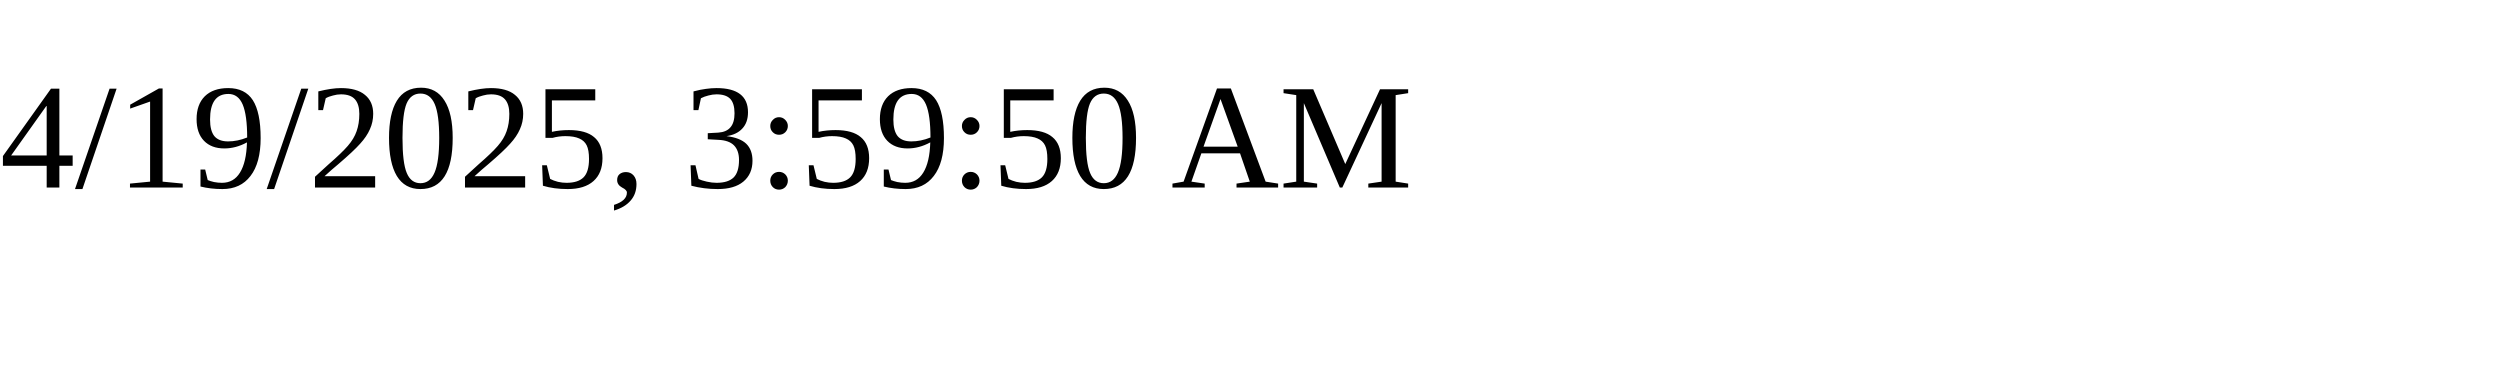
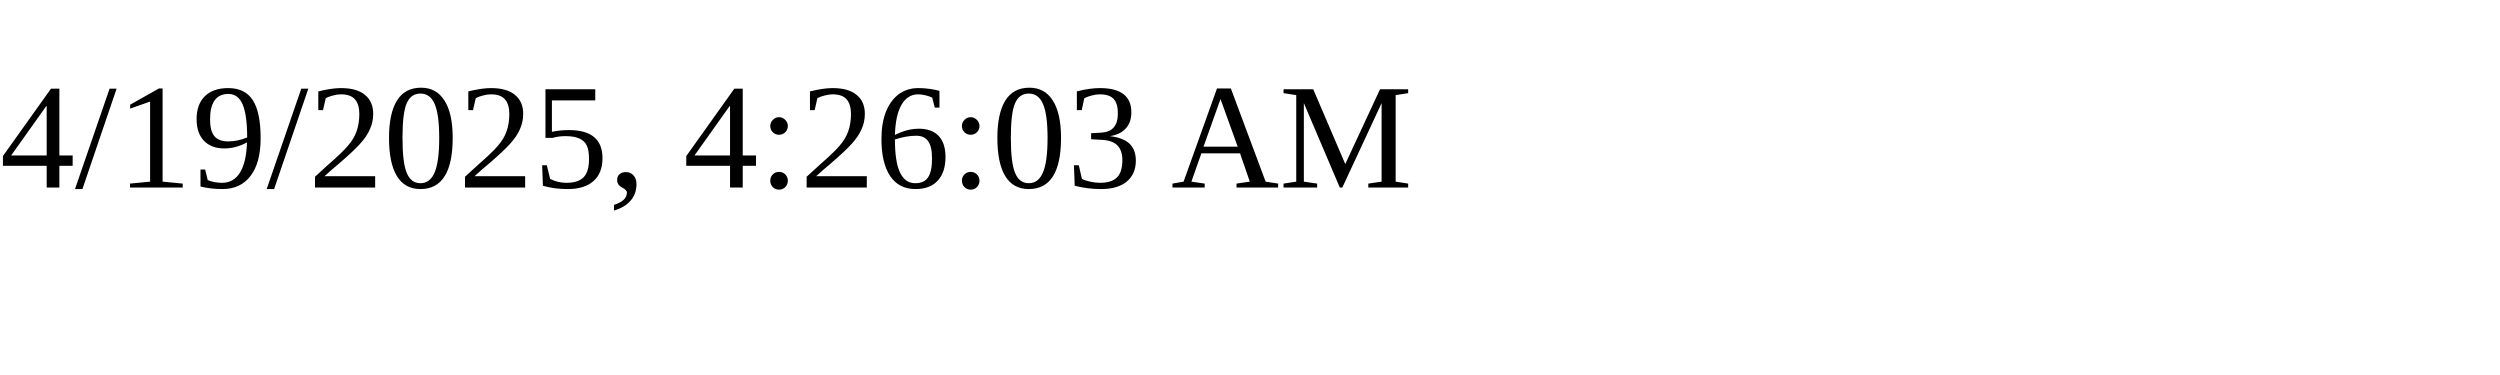
<svg xmlns="http://www.w3.org/2000/svg" height="30" width="200">
-   <text x="0" y="15">4/19/2025, 3:59:50 AM</text>
+   <text x="0" y="15">4/19/2025, 4:26:03 AM</text>
</svg>
